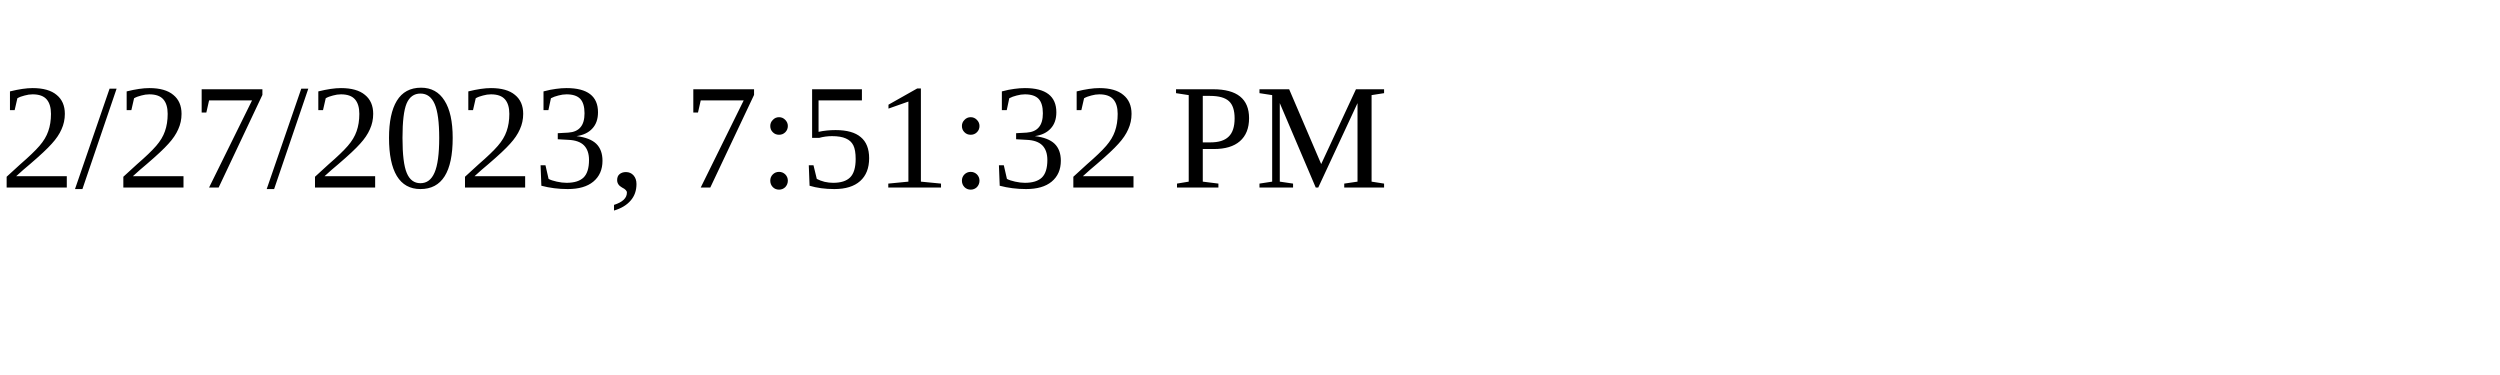
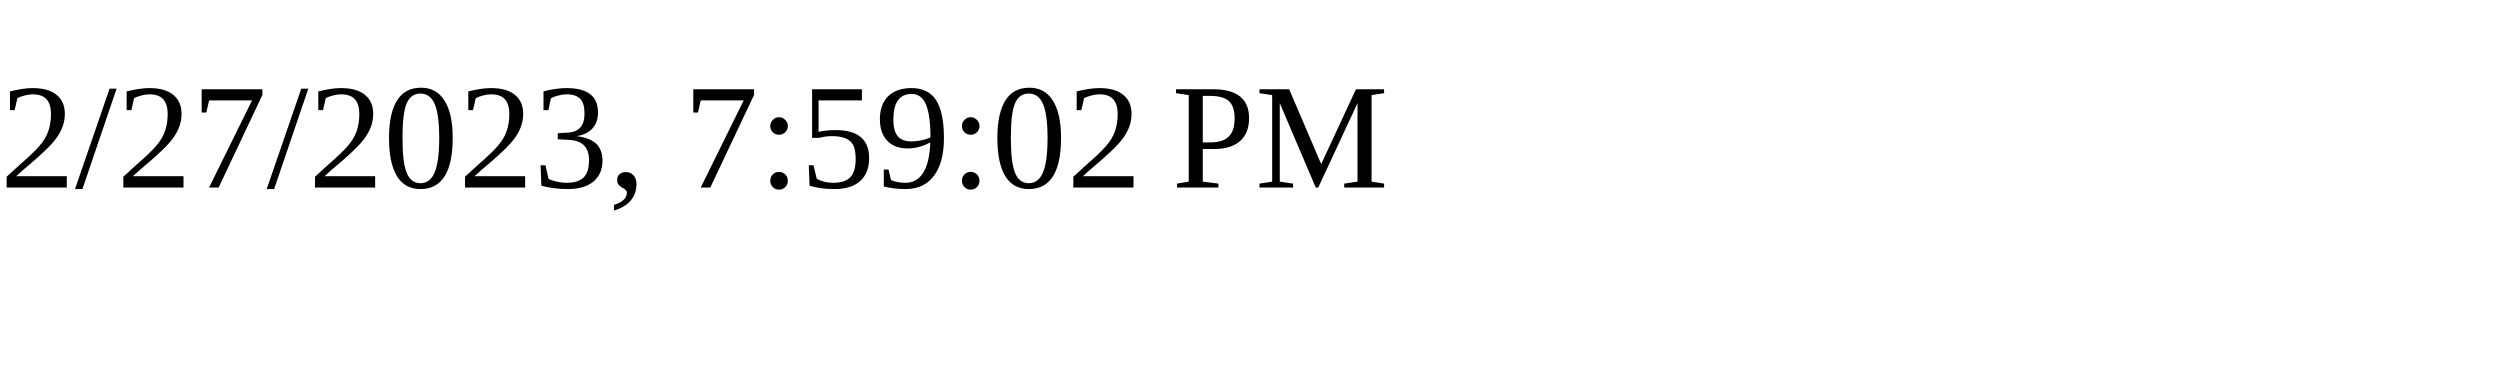
<svg xmlns="http://www.w3.org/2000/svg" height="30" width="200">
-   <text x="0" y="15">2/27/2023, 7:51:32 PM</text>
+   <text x="0" y="15">2/27/2023, 7:59:02 PM</text>
</svg>
